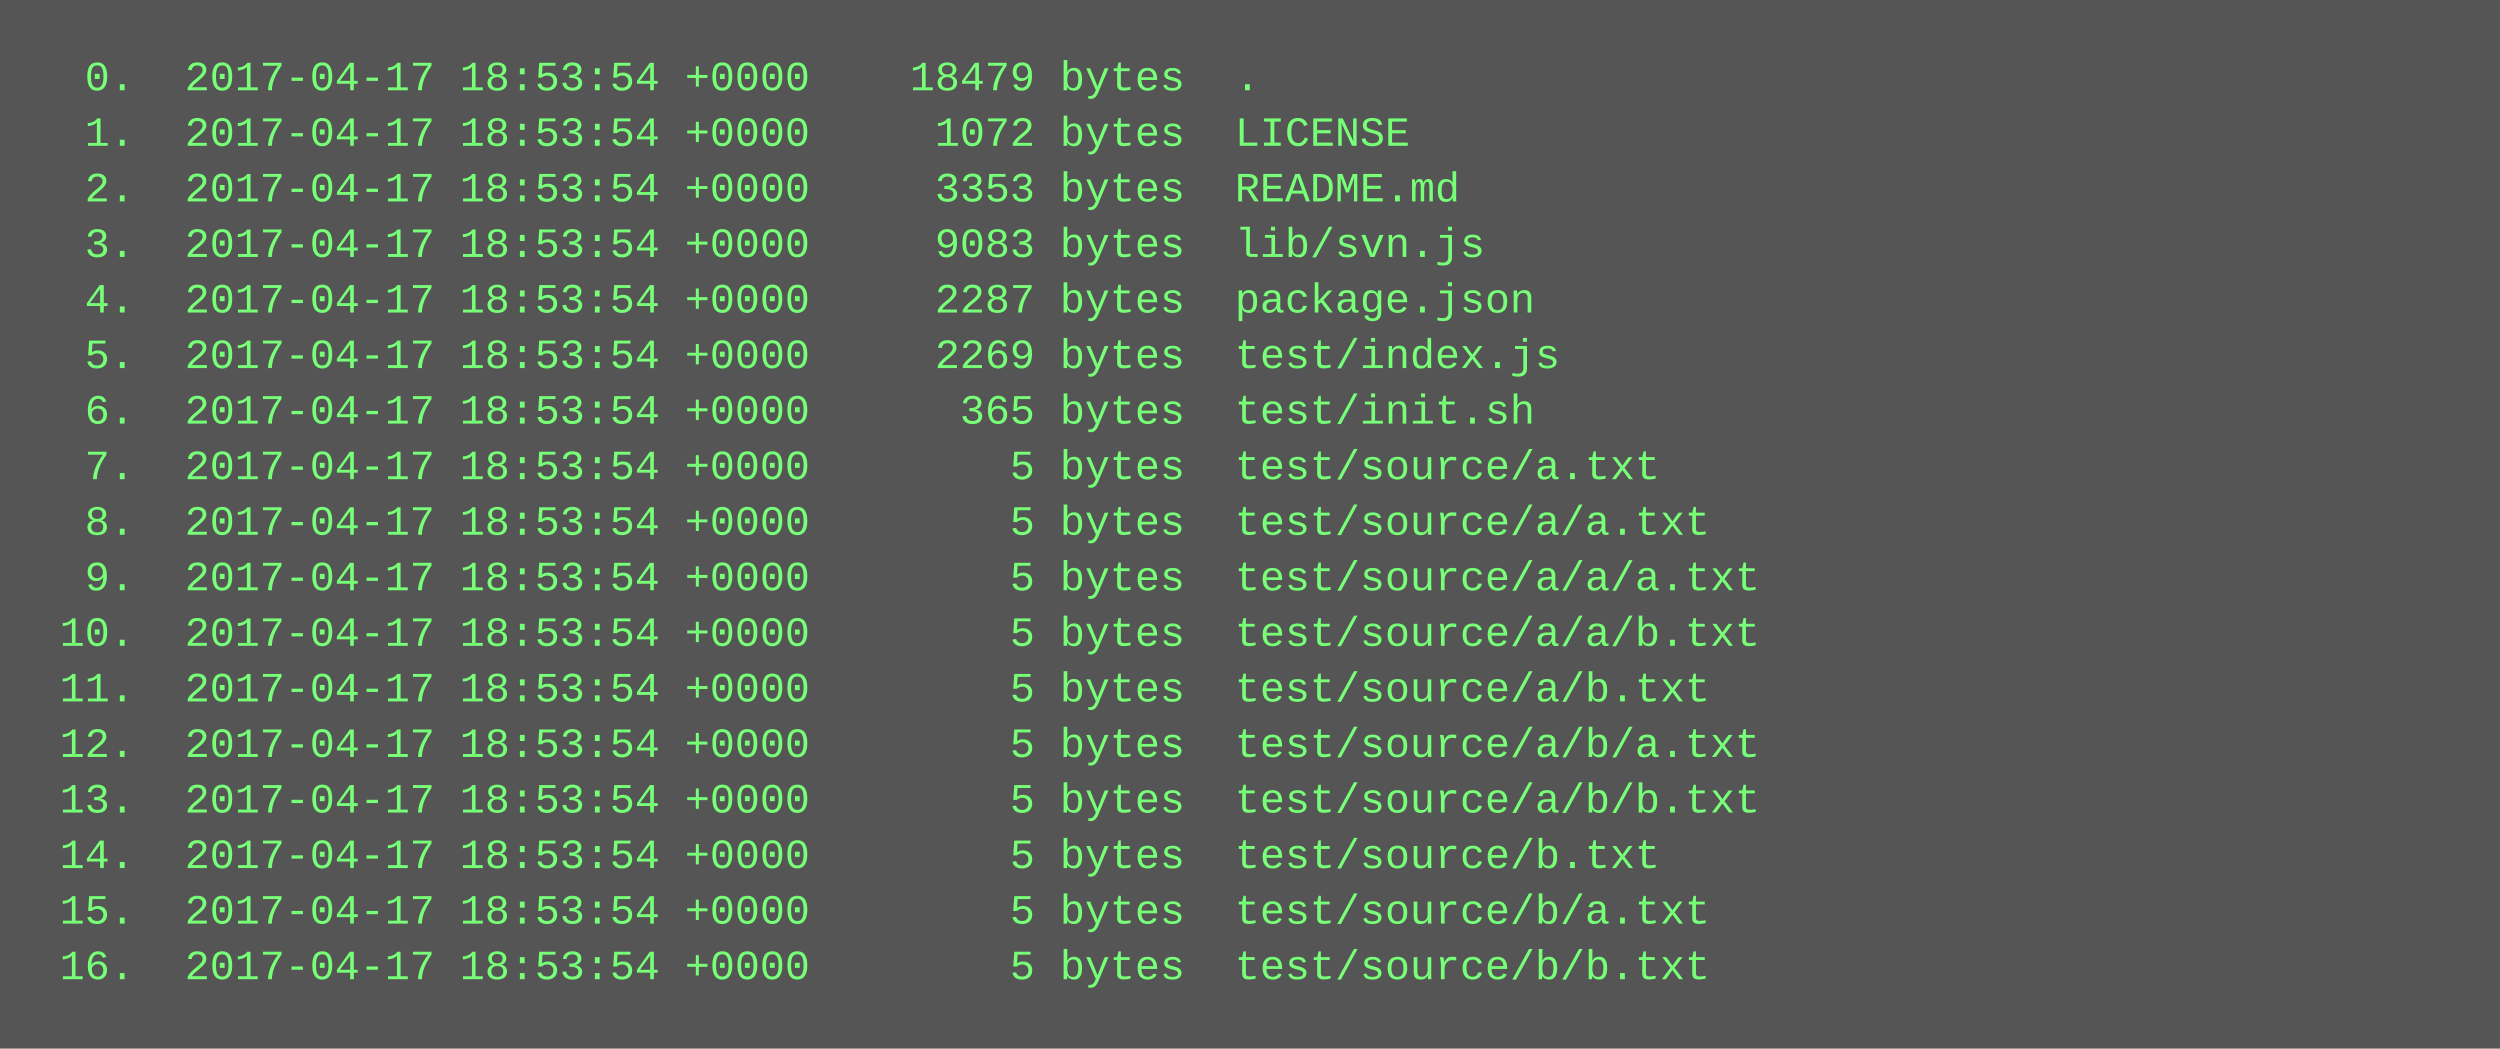
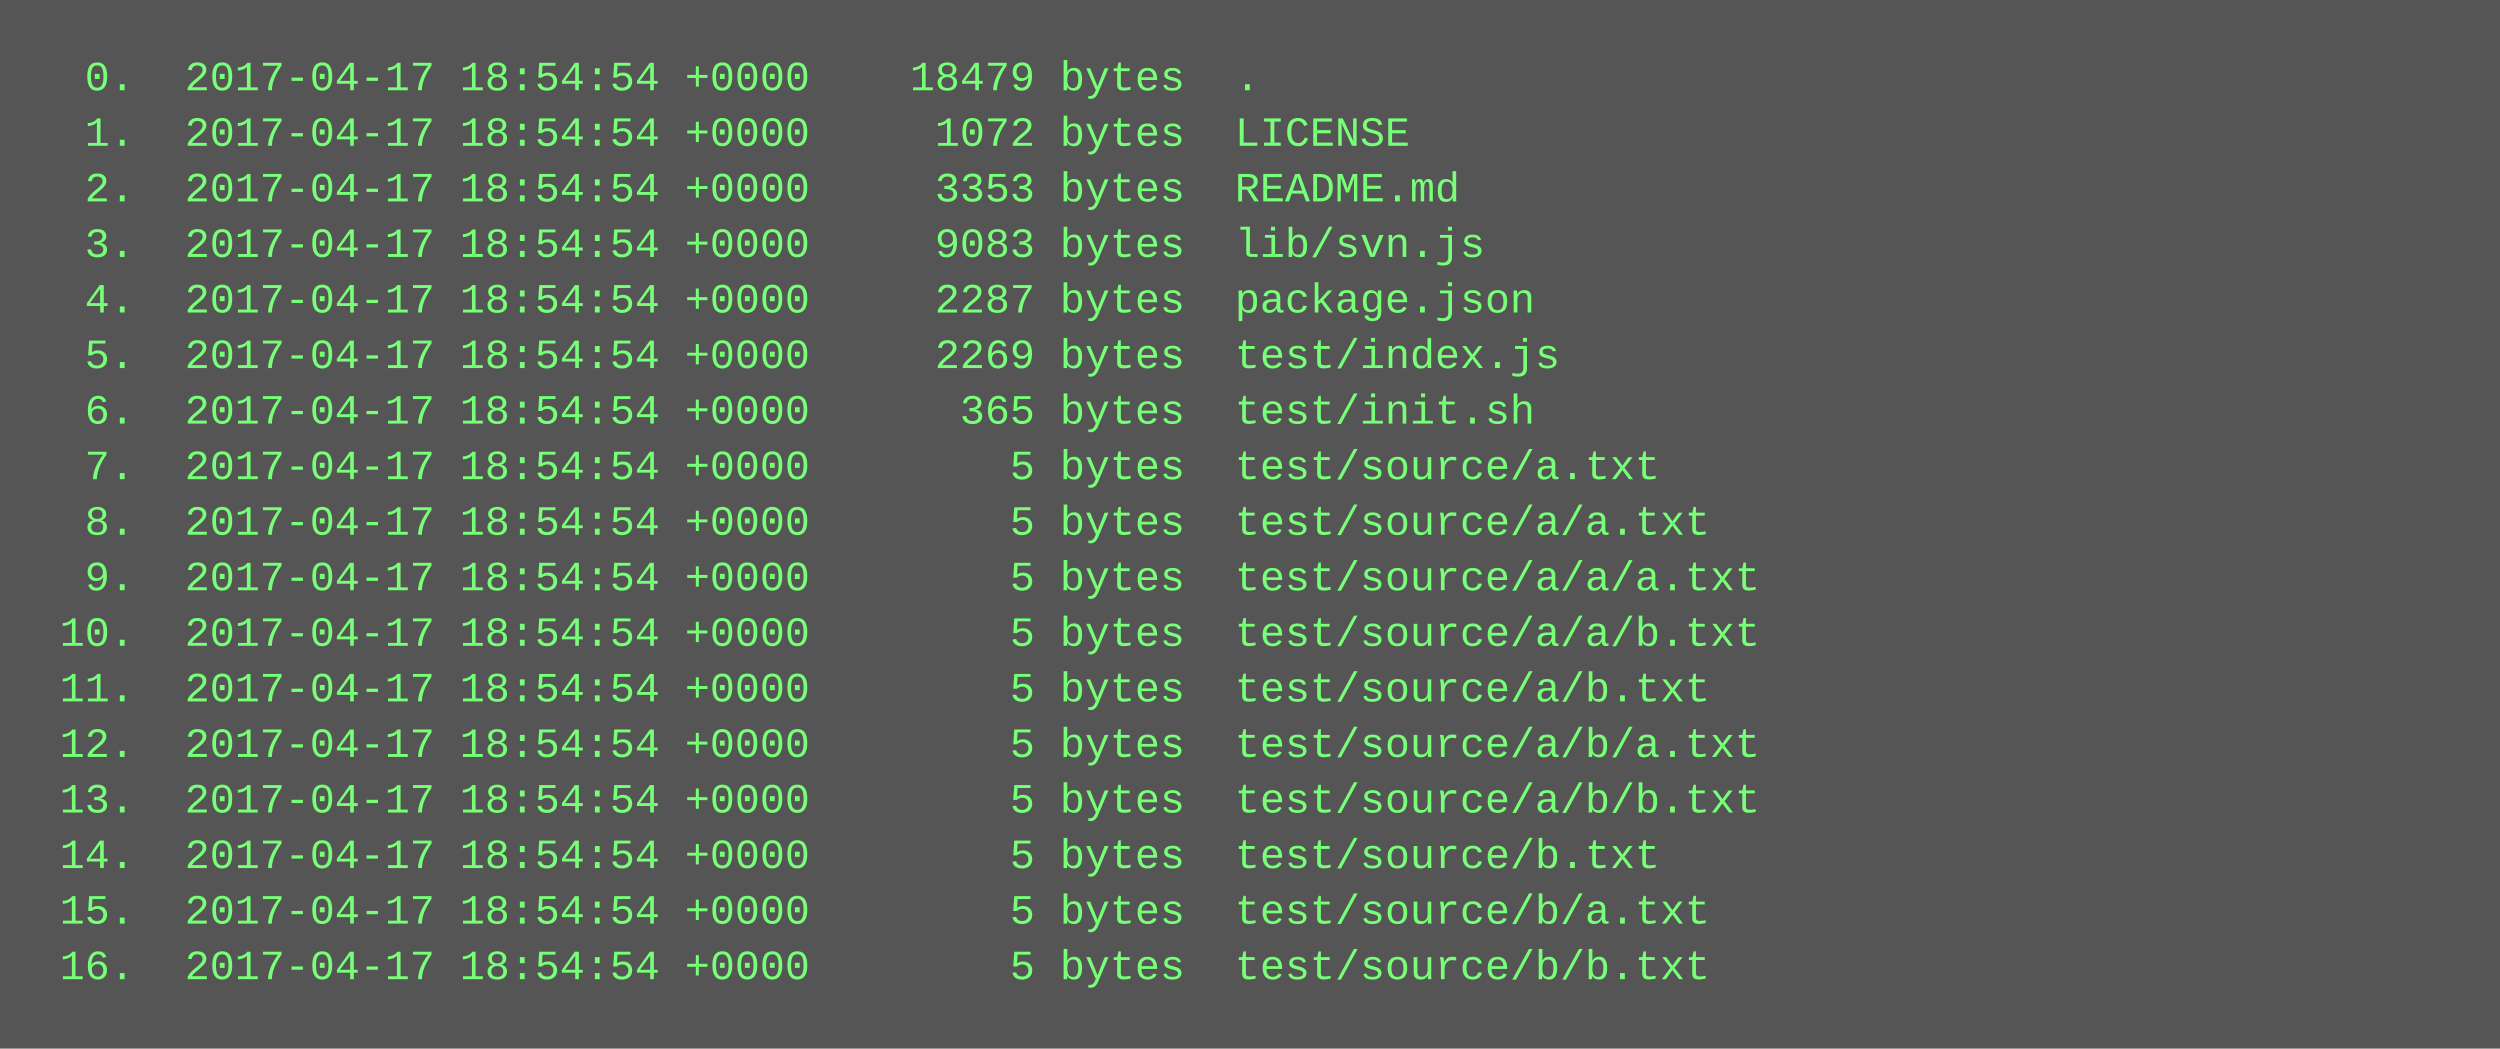
<svg xmlns="http://www.w3.org/2000/svg" height="302" width="720">
  <rect height="302" fill="#555" width="720" />
  <text fill="#7f7" font-family="Courier New" font-size="12" xml:space="preserve">
-     <tspan x="10" y="26">  0.  2017-04-17 18:53:54 +0000    18479 bytes  .</tspan>
-     <tspan x="10" y="42">  1.  2017-04-17 18:53:54 +0000     1072 bytes  LICENSE</tspan>
-     <tspan x="10" y="58">  2.  2017-04-17 18:53:54 +0000     3353 bytes  README.md</tspan>
-     <tspan x="10" y="74">  3.  2017-04-17 18:53:54 +0000     9083 bytes  lib/svn.js</tspan>
-     <tspan x="10" y="90">  4.  2017-04-17 18:53:54 +0000     2287 bytes  package.json</tspan>
-     <tspan x="10" y="106">  5.  2017-04-17 18:53:54 +0000     2269 bytes  test/index.js</tspan>
-     <tspan x="10" y="122">  6.  2017-04-17 18:53:54 +0000      365 bytes  test/init.sh</tspan>
-     <tspan x="10" y="138">  7.  2017-04-17 18:53:54 +0000        5 bytes  test/source/a.txt</tspan>
-     <tspan x="10" y="154">  8.  2017-04-17 18:53:54 +0000        5 bytes  test/source/a/a.txt</tspan>
-     <tspan x="10" y="170">  9.  2017-04-17 18:53:54 +0000        5 bytes  test/source/a/a/a.txt</tspan>
-     <tspan x="10" y="186"> 10.  2017-04-17 18:53:54 +0000        5 bytes  test/source/a/a/b.txt</tspan>
-     <tspan x="10" y="202"> 11.  2017-04-17 18:53:54 +0000        5 bytes  test/source/a/b.txt</tspan>
-     <tspan x="10" y="218"> 12.  2017-04-17 18:53:54 +0000        5 bytes  test/source/a/b/a.txt</tspan>
-     <tspan x="10" y="234"> 13.  2017-04-17 18:53:54 +0000        5 bytes  test/source/a/b/b.txt</tspan>
-     <tspan x="10" y="250"> 14.  2017-04-17 18:53:54 +0000        5 bytes  test/source/b.txt</tspan>
-     <tspan x="10" y="266"> 15.  2017-04-17 18:53:54 +0000        5 bytes  test/source/b/a.txt</tspan>
-     <tspan x="10" y="282"> 16.  2017-04-17 18:53:54 +0000        5 bytes  test/source/b/b.txt</tspan>
+     <tspan x="10" y="26">  0.  2017-04-17 18:54:54 +0000    18479 bytes  .</tspan>
+     <tspan x="10" y="42">  1.  2017-04-17 18:54:54 +0000     1072 bytes  LICENSE</tspan>
+     <tspan x="10" y="58">  2.  2017-04-17 18:54:54 +0000     3353 bytes  README.md</tspan>
+     <tspan x="10" y="74">  3.  2017-04-17 18:54:54 +0000     9083 bytes  lib/svn.js</tspan>
+     <tspan x="10" y="90">  4.  2017-04-17 18:54:54 +0000     2287 bytes  package.json</tspan>
+     <tspan x="10" y="106">  5.  2017-04-17 18:54:54 +0000     2269 bytes  test/index.js</tspan>
+     <tspan x="10" y="122">  6.  2017-04-17 18:54:54 +0000      365 bytes  test/init.sh</tspan>
+     <tspan x="10" y="138">  7.  2017-04-17 18:54:54 +0000        5 bytes  test/source/a.txt</tspan>
+     <tspan x="10" y="154">  8.  2017-04-17 18:54:54 +0000        5 bytes  test/source/a/a.txt</tspan>
+     <tspan x="10" y="170">  9.  2017-04-17 18:54:54 +0000        5 bytes  test/source/a/a/a.txt</tspan>
+     <tspan x="10" y="186"> 10.  2017-04-17 18:54:54 +0000        5 bytes  test/source/a/a/b.txt</tspan>
+     <tspan x="10" y="202"> 11.  2017-04-17 18:54:54 +0000        5 bytes  test/source/a/b.txt</tspan>
+     <tspan x="10" y="218"> 12.  2017-04-17 18:54:54 +0000        5 bytes  test/source/a/b/a.txt</tspan>
+     <tspan x="10" y="234"> 13.  2017-04-17 18:54:54 +0000        5 bytes  test/source/a/b/b.txt</tspan>
+     <tspan x="10" y="250"> 14.  2017-04-17 18:54:54 +0000        5 bytes  test/source/b.txt</tspan>
+     <tspan x="10" y="266"> 15.  2017-04-17 18:54:54 +0000        5 bytes  test/source/b/a.txt</tspan>
+     <tspan x="10" y="282"> 16.  2017-04-17 18:54:54 +0000        5 bytes  test/source/b/b.txt</tspan>
  </text>
</svg>
